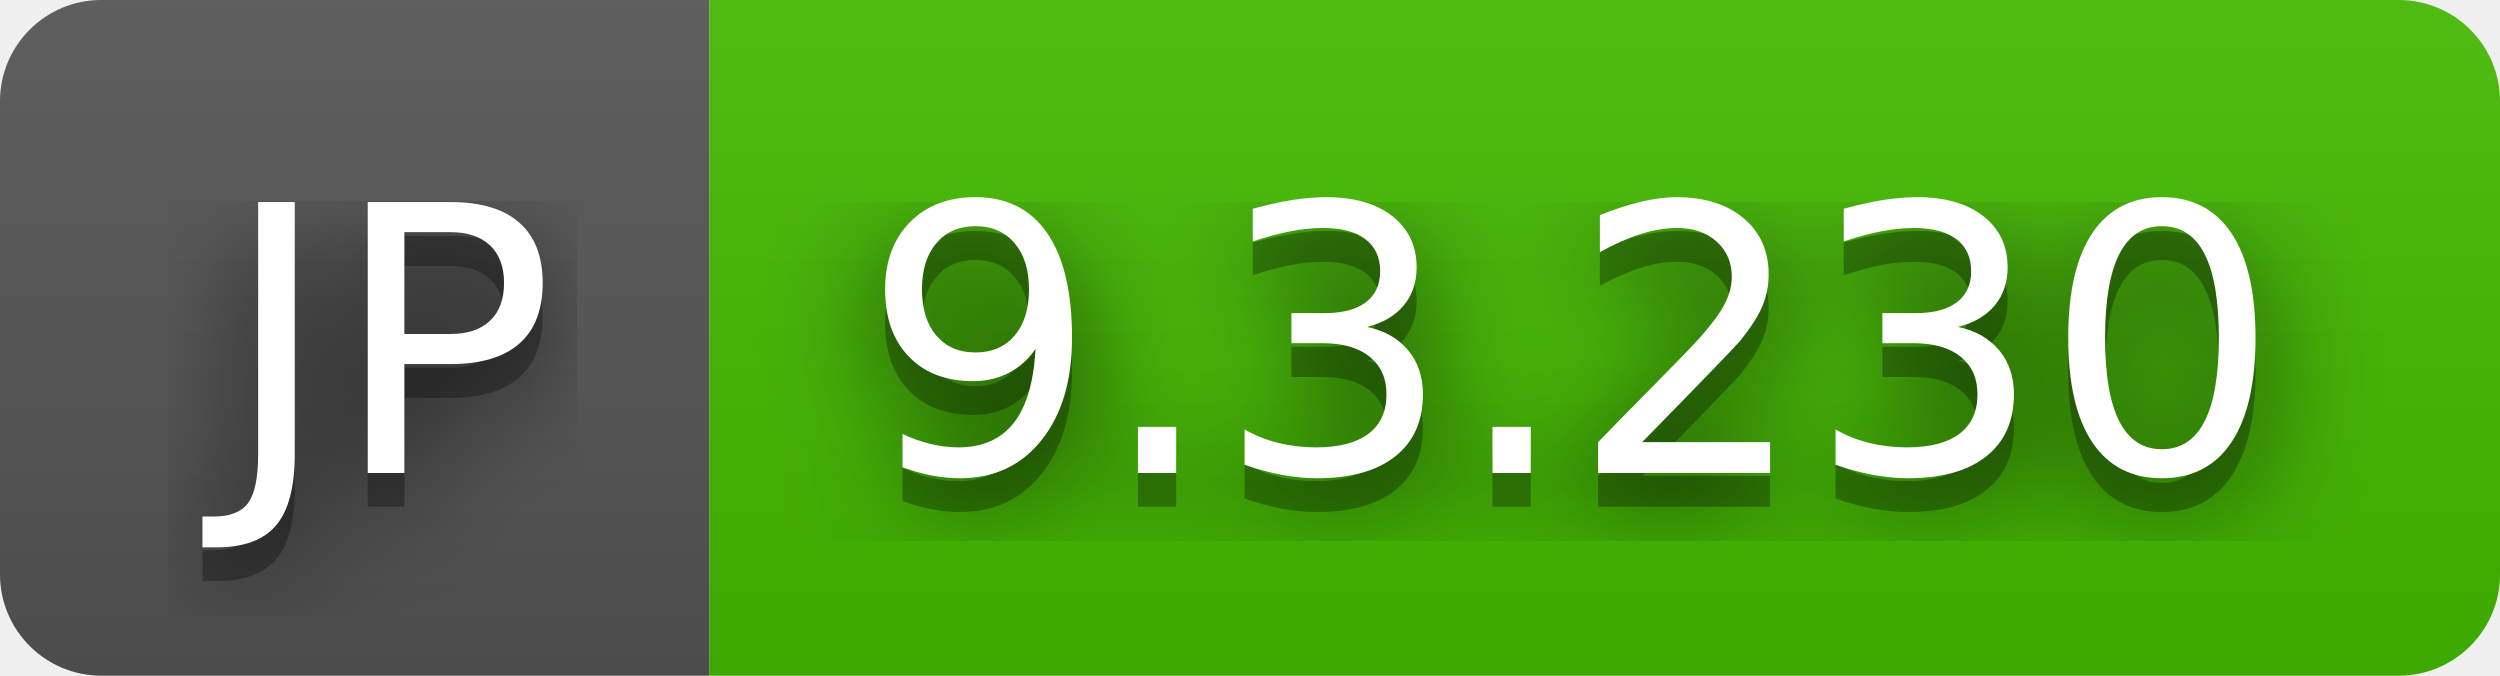
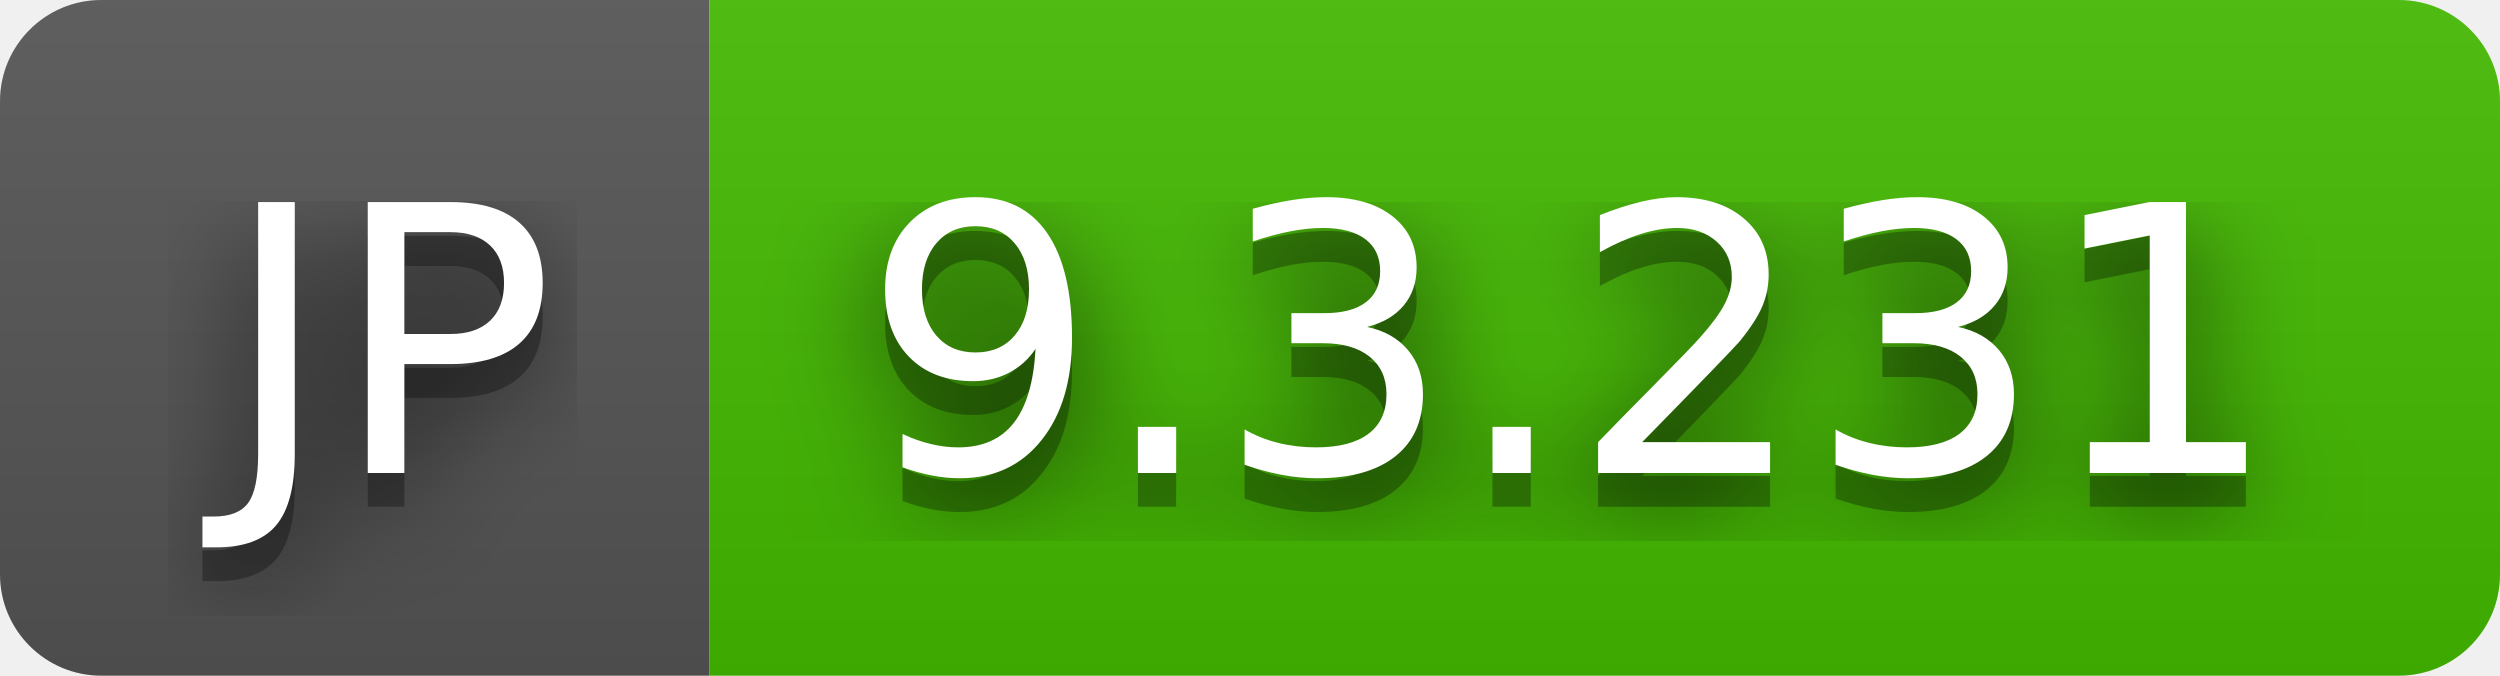
- <svg xmlns="http://www.w3.org/2000/svg" width="74" height="20" role="img" aria-label="JP: 9.3.230">
+ <svg xmlns="http://www.w3.org/2000/svg" width="74" height="20" role="img" aria-label="JP: 9.3.231">
  <filter id="blur">
    <feGaussianBlur stdDeviation="16" />
  </filter>
  <linearGradient id="s" x2="0" y2="100%">
    <stop offset="0" stop-color="#bbb" stop-opacity=".1" />
    <stop offset="1" stop-opacity=".1" />
  </linearGradient>
  <clipPath id="r">
    <rect width="74" height="20" rx="3" />
  </clipPath>
  <g clip-path="url(#r)">
    <rect width="21" height="20" fill="#555" />
    <rect x="21" width="53" height="20" fill="#4b0" />
    <rect width="74" height="20" fill="url(#s)" />
  </g>
  <g fill="#fff" text-anchor="middle" font-family="Verdana,Geneva,DejaVu Sans,sans-serif" text-rendering="geometricPrecision" font-size="110">
    <g transform="scale(.1)">
      <g aria-hidden="true" fill="#010101">
        <text x="115" y="150" fill-opacity=".8" filter="url(#blur)" textLength="110">JP</text>
        <text x="115" y="150" fill-opacity=".3" textLength="110">JP</text>
      </g>
      <text x="115" y="140" textLength="110">JP</text>
    </g>
    <g transform="scale(.1)">
      <g aria-hidden="true" fill="#010101">
-         <text x="465" y="150" fill-opacity=".8" filter="url(#blur)" textLength="430">9.3.230</text>
-         <text x="465" y="150" fill-opacity=".3" textLength="430">9.3.230</text>
+         <text x="465" y="150" fill-opacity=".8" filter="url(#blur)" textLength="430">9.3.231</text>
+         <text x="465" y="150" fill-opacity=".3" textLength="430">9.3.231</text>
      </g>
-       <text x="465" y="140" textLength="430">9.3.230</text>
+       <text x="465" y="140" textLength="430">9.3.231</text>
    </g>
  </g>
</svg>
